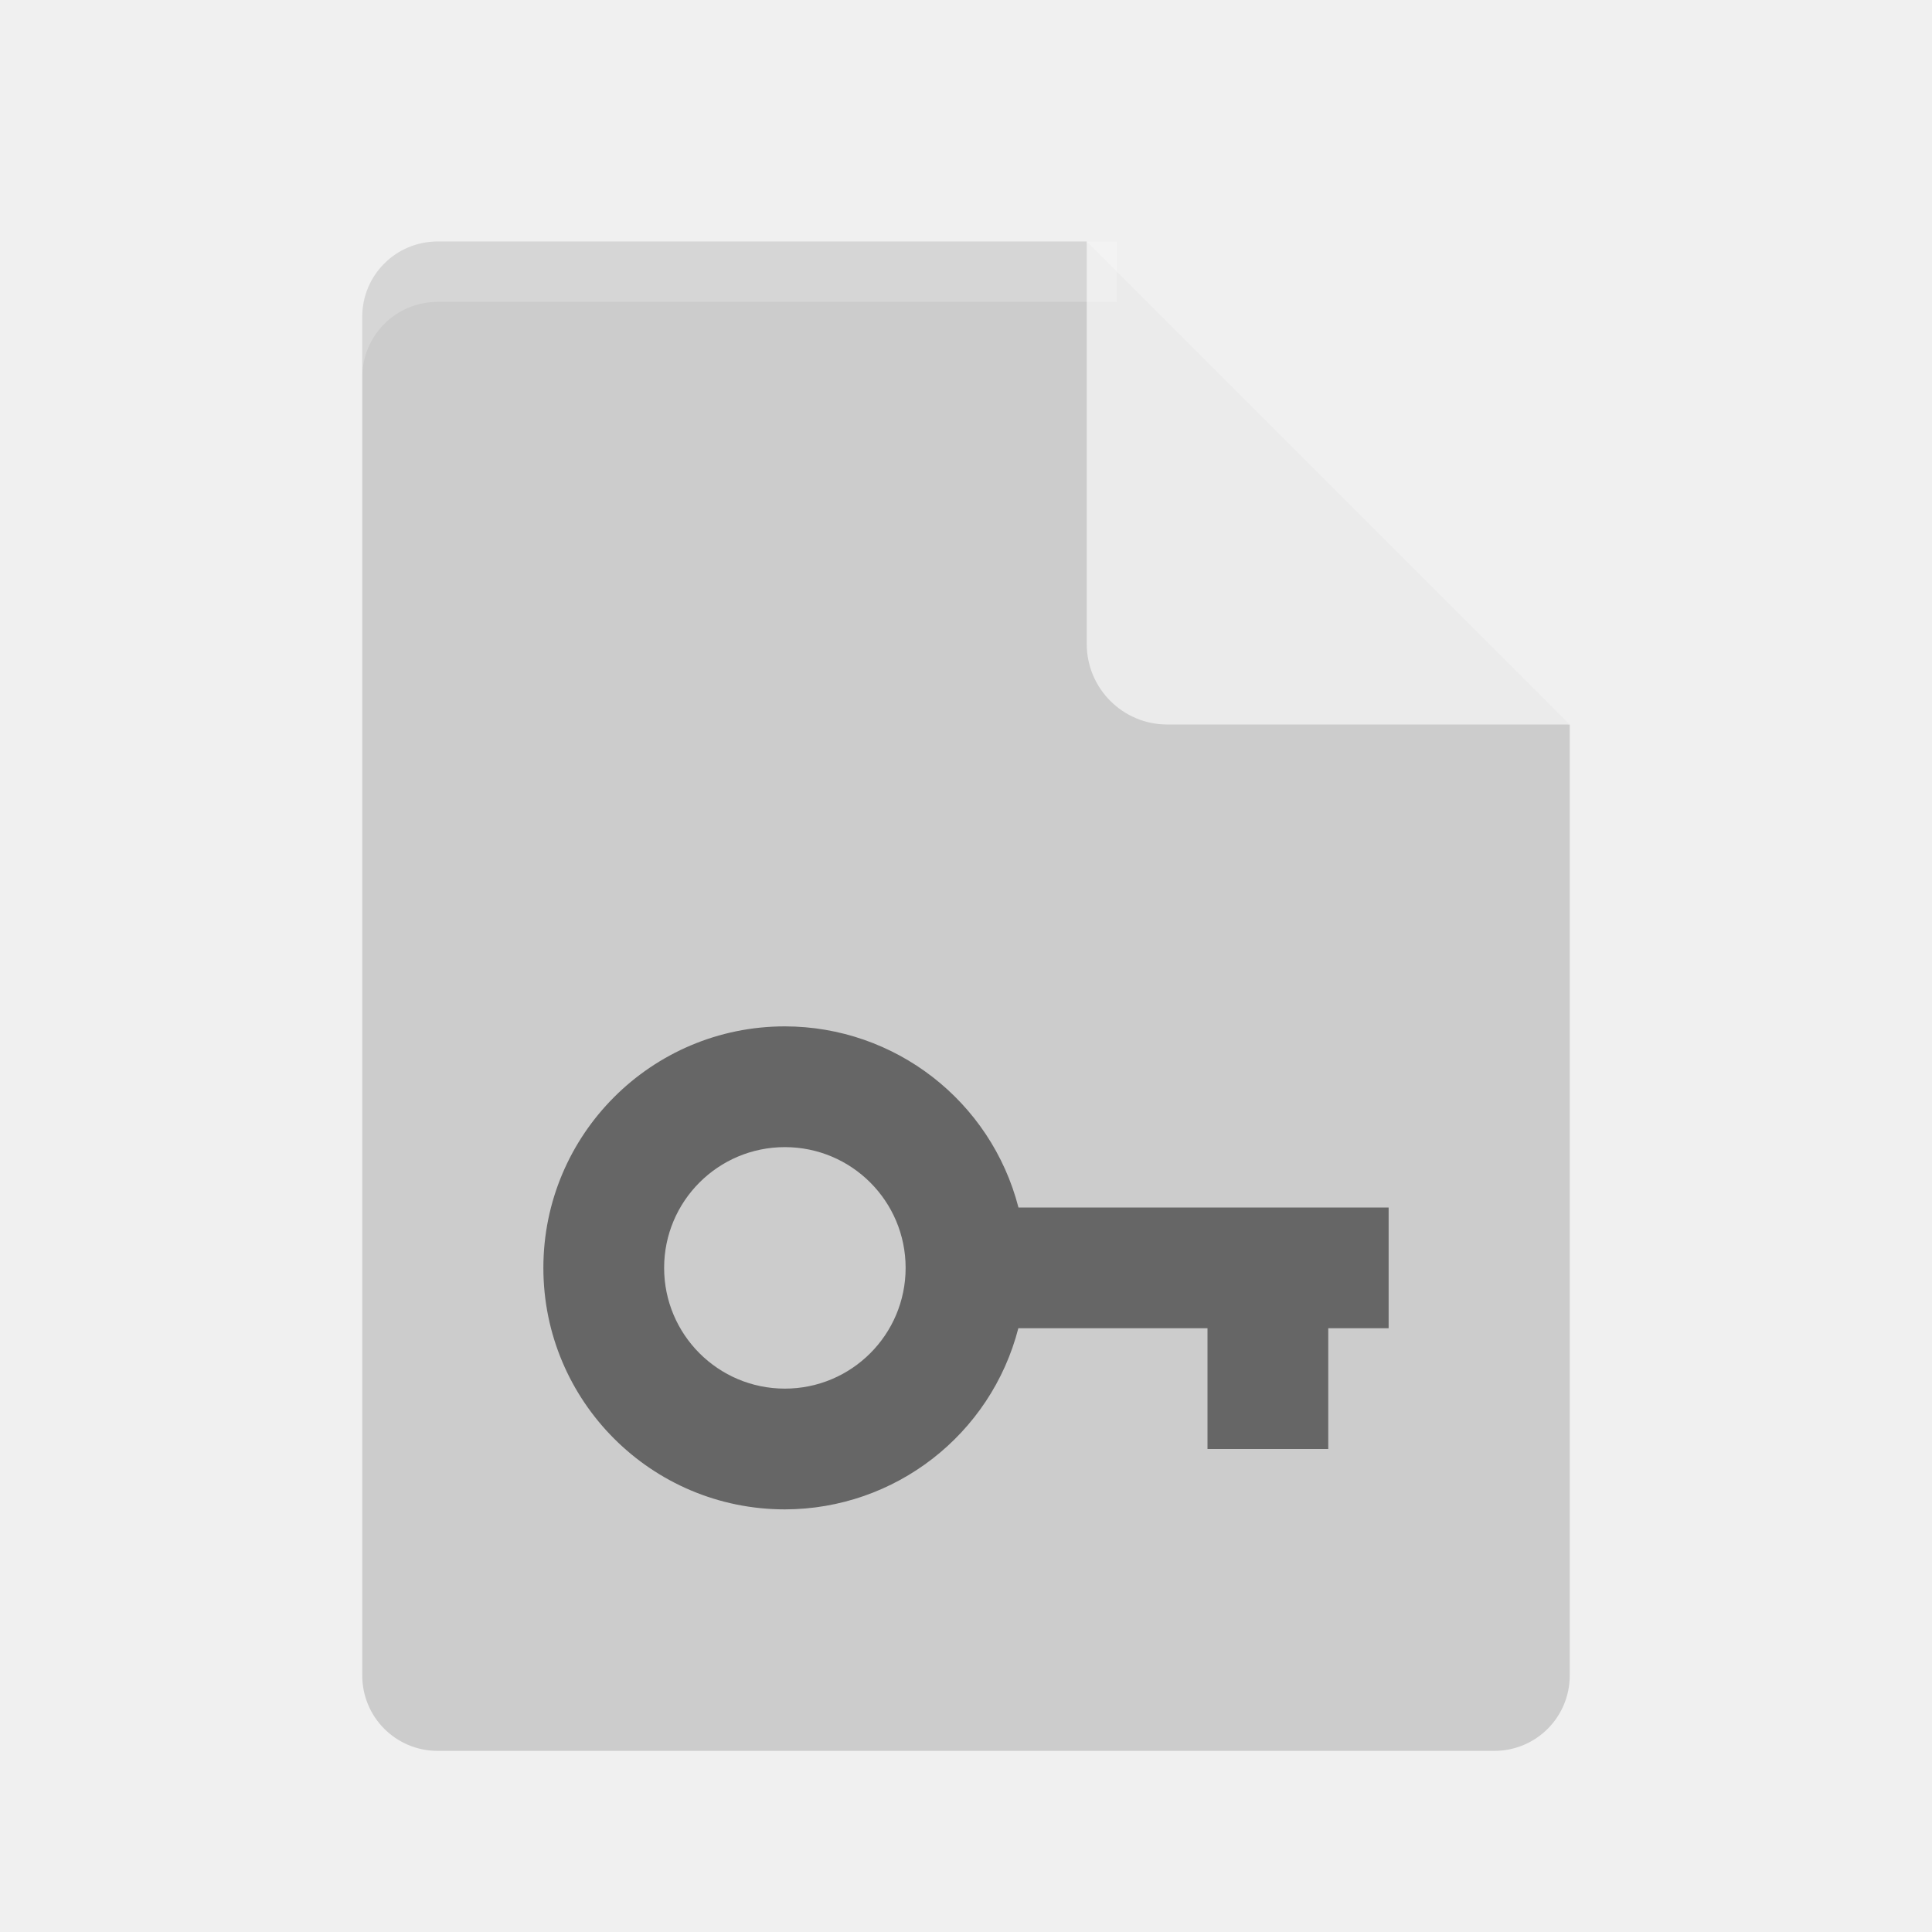
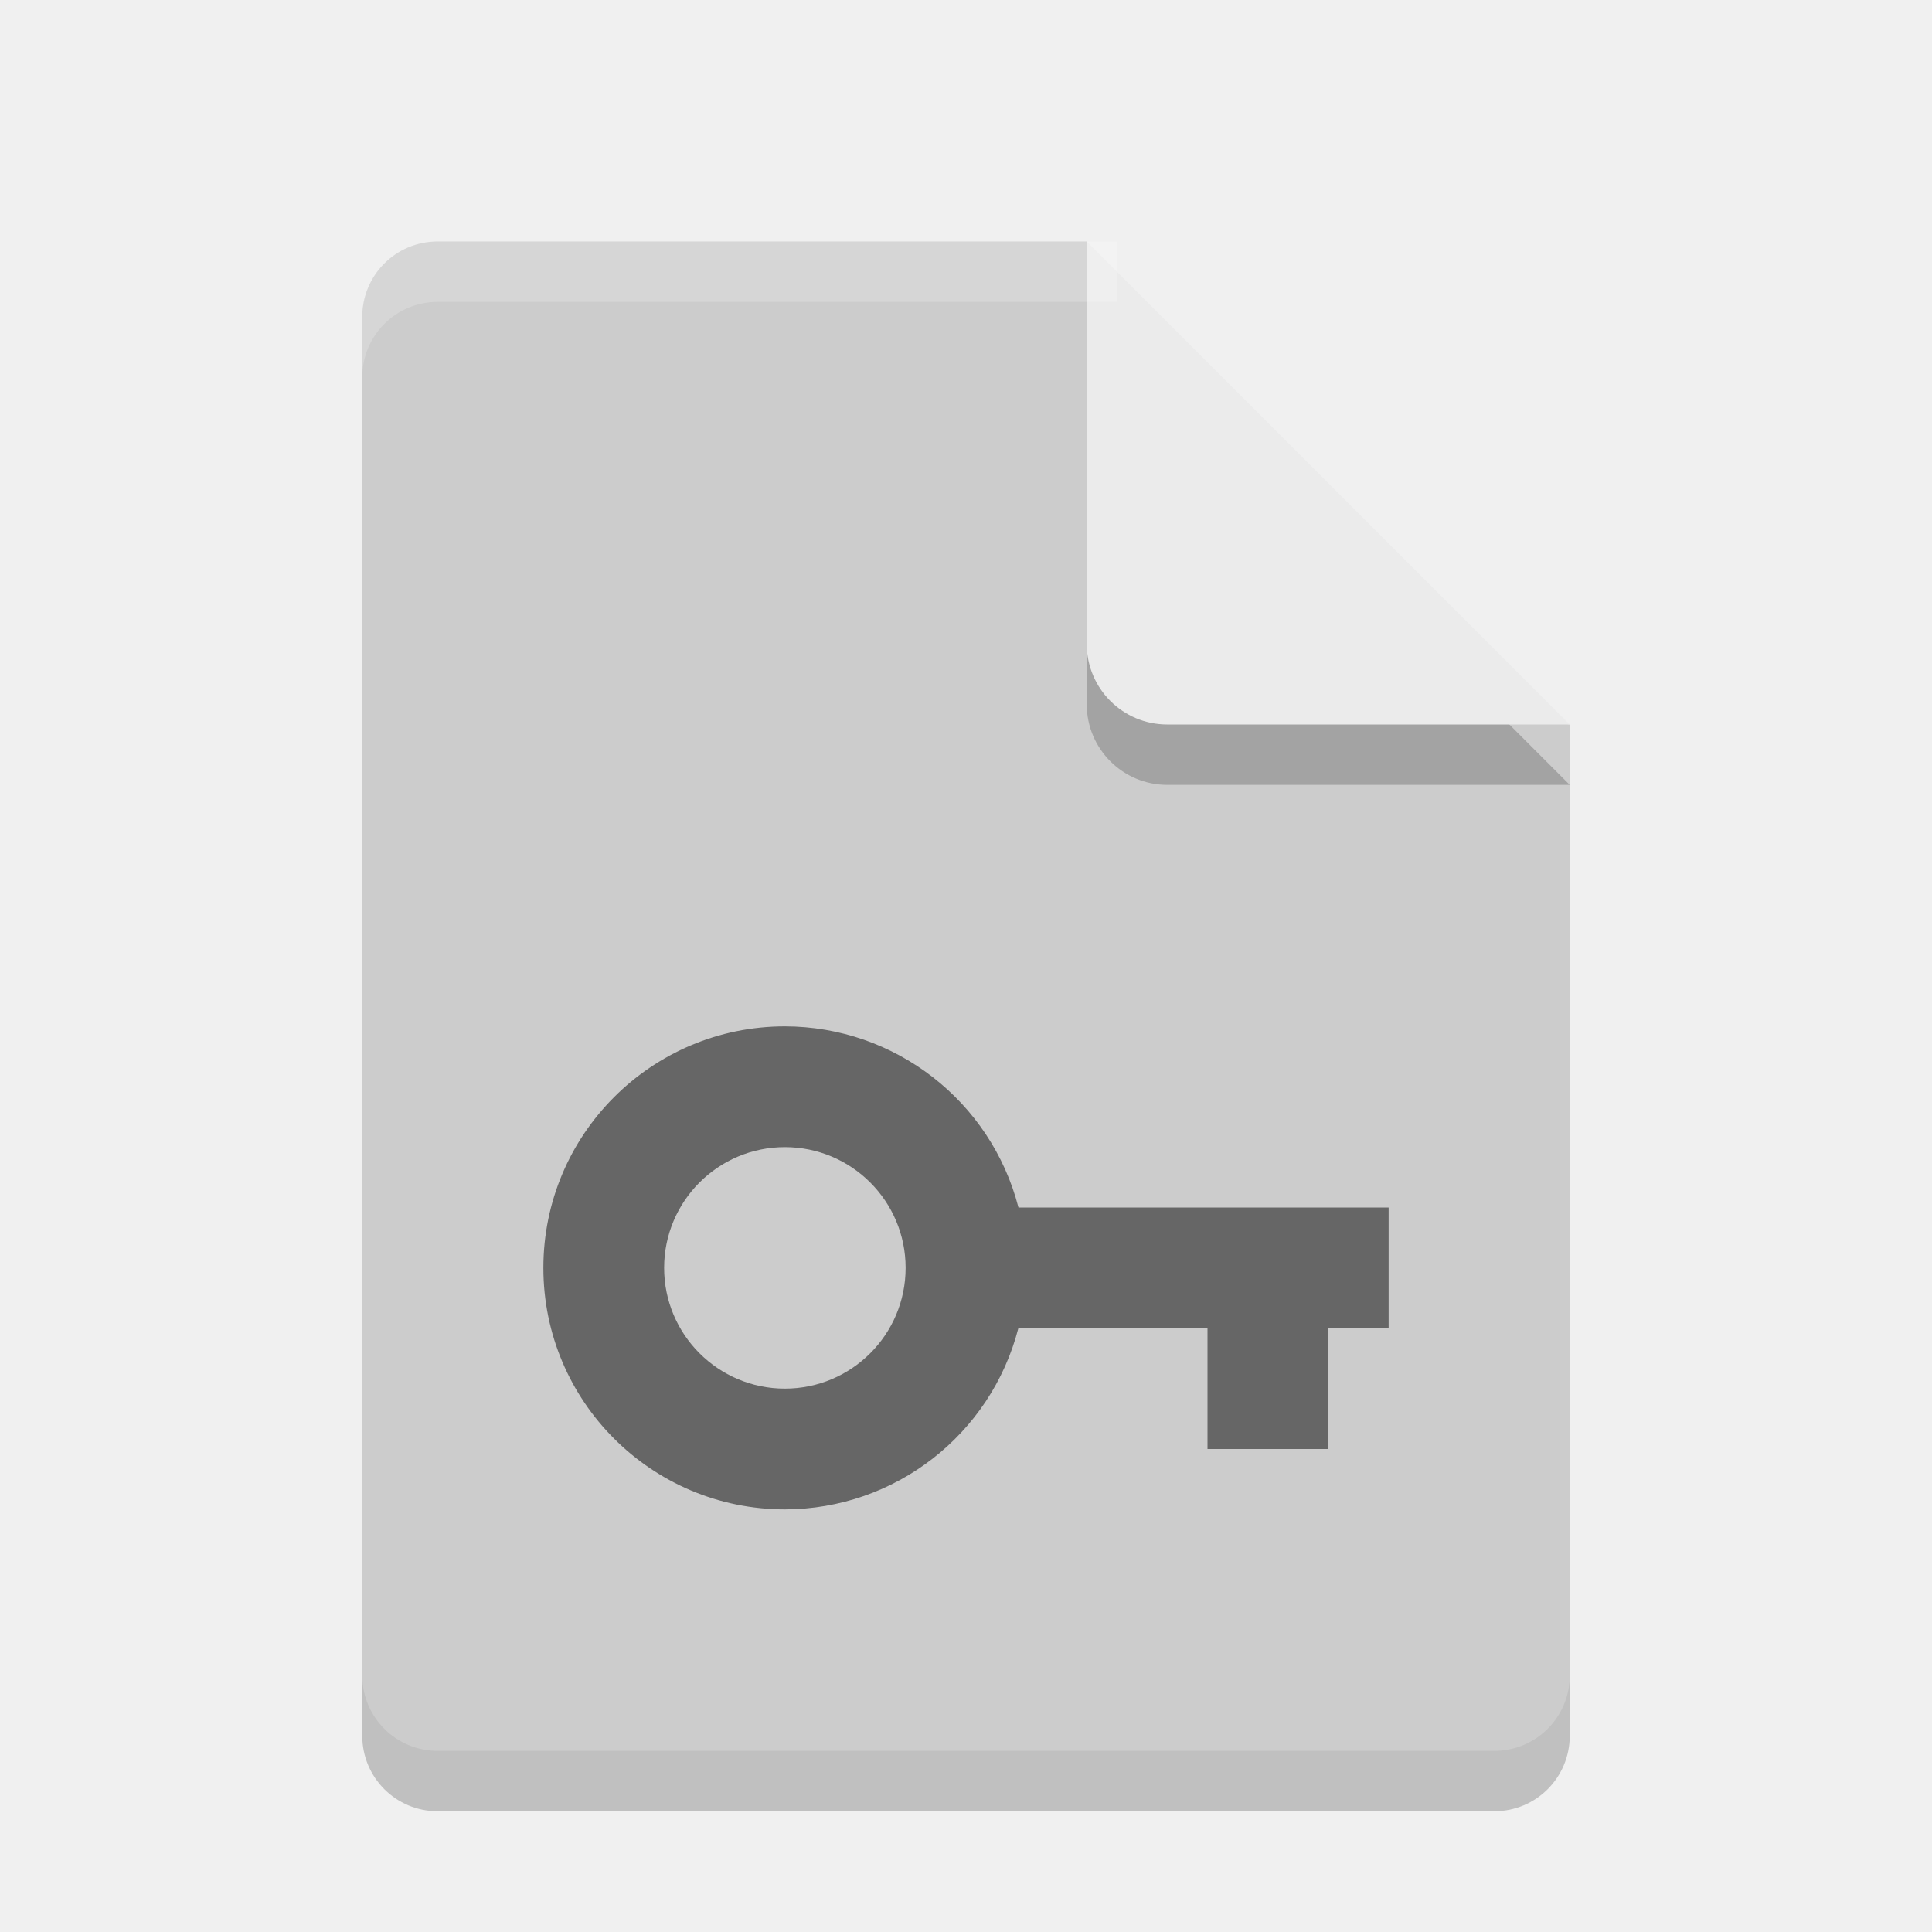
- <svg xmlns="http://www.w3.org/2000/svg" height="32" width="32" version="1">
-   <path d="m7.25 4c-0.693 0-1.25 0.557-1.25 1.25v22.5c0 0.692 0.557 1.25 1.25 1.25h17.5c0.692 0 1.25-0.558 1.25-1.25v-15.75l-6.875-1.125-1.125-6.875z" fill="#ccc" />
+ <svg xmlns="http://www.w3.org/2000/svg" width="32" height="32" version="1">
+   <path style="opacity:0.2" d="M 7.25,5 C 6.558,5 6,5.558 6,6.25 v 22.5 C 6,29.442 6.558,30 7.25,30 h 17.5 C 25.442,30 26,29.442 26,28.75 V 13 L 19.125,11.875 18,5 Z" />
+   <path fill="#ccc" d="m7.25 4c-0.693 0-1.25 0.557-1.25 1.25v22.5c0 0.692 0.557 1.25 1.25 1.25h17.5c0.692 0 1.25-0.558 1.25-1.25v-15.75l-6.875-1.125-1.125-6.875z" />
  <path opacity=".5" d="m13 17a4 4 0 0 0 -4 4 4 4 0 0 0 4 4 4 4 0 0 0 3.867 -3h3.133v2h2v-2h1v-2h-6.131a4 4 0 0 0 -3.869 -3zm0 2a2 2 0 0 1 2 2 2 2 0 0 1 -2 2 2 2 0 0 1 -2 -2 2 2 0 0 1 2 -2z" />
-   <path d="m18 4v6.667c0 0.736 0.597 1.333 1.333 1.333h6.667l-8-8z" fill="#ebebeb" />
-   <path opacity=".2" d="m7.25 4c-0.693 0-1.25 0.557-1.25 1.25v1c0-0.693 0.557-1.25 1.25-1.25h11.25v-1z" fill="#fff" />
+   <path style="opacity:0.2" d="m 18,5 v 6.667 c 0,0.736 0.597,1.333 1.333,1.333 H 26 l -8,-8 z" />
+   <path fill="#ebebeb" d="m18 4v6.667c0 0.736 0.597 1.333 1.333 1.333h6.667l-8-8z" />
+   <path fill="#fff" opacity=".2" d="m7.25 4c-0.693 0-1.25 0.557-1.25 1.25v1c0-0.693 0.557-1.25 1.25-1.25h11.25v-1z" />
</svg>
